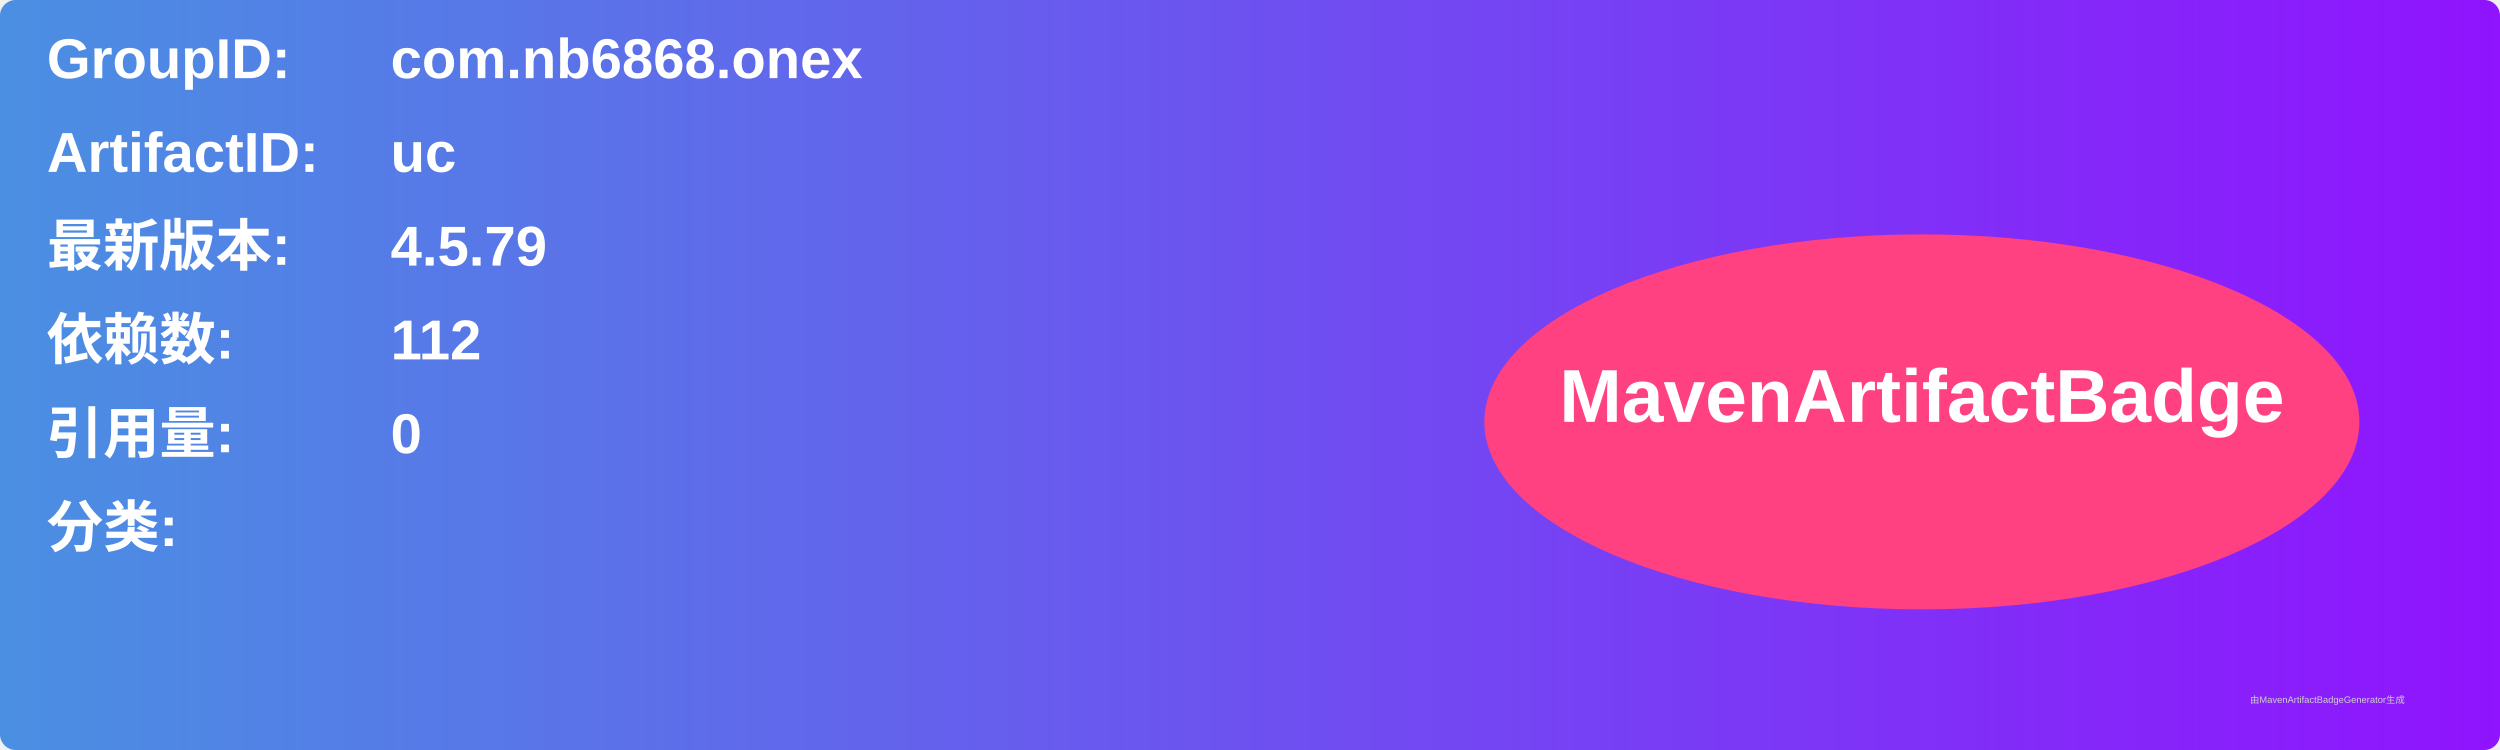
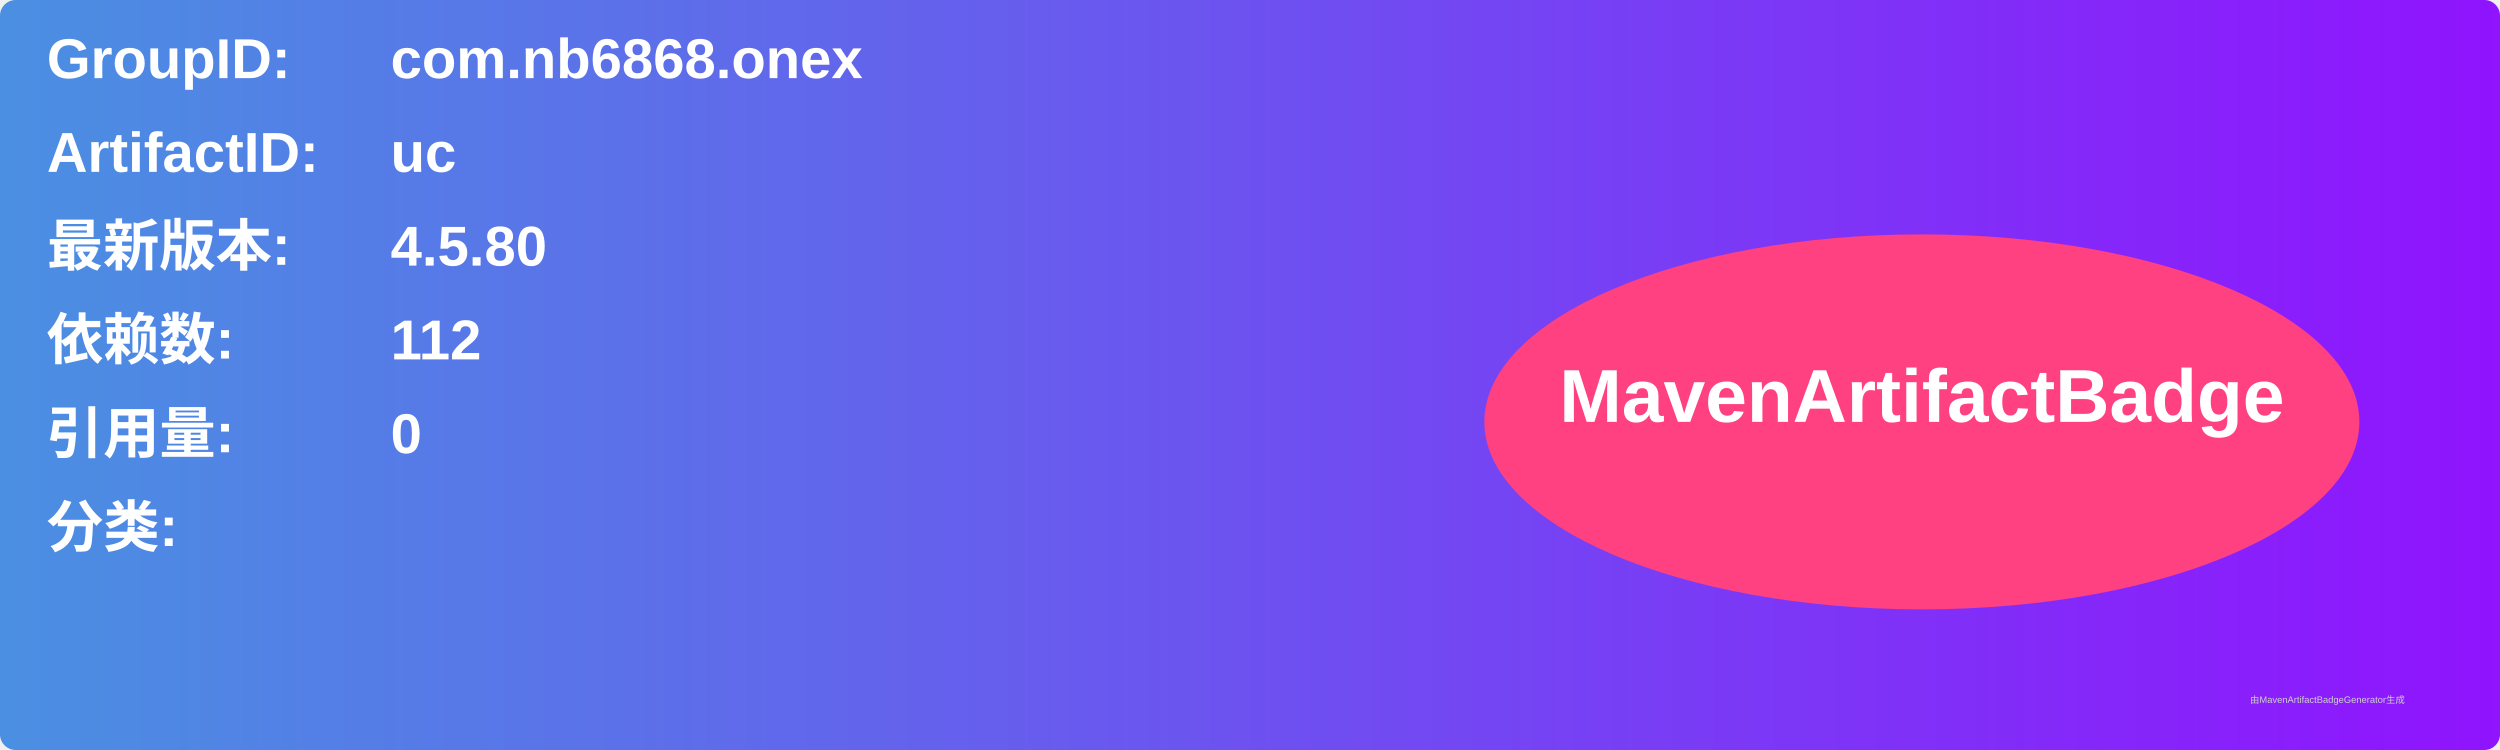
<svg xmlns="http://www.w3.org/2000/svg" width="800" height="240" viewBox="0 0 800 240">
  <linearGradient id="grad" x1="0%" y1="0%" x2="100%" y2="0%">
    <stop offset="0%" stop-color="#4a90e2" />
    <stop offset="100%" stop-color="#9013fe" />
  </linearGradient>
  <rect width="100%" height="100%" rx="5" ry="5" fill="url(#grad)" />
  <g transform="translate(15, 15)">
    <text x="0" y="10" font-family="Arial" font-size="18" fill="white" font-weight="bold" width="260">GroupID:</text>
    <text x="110" y="10" font-family="Arial" font-size="18" fill="white" font-weight="bold" width="460">com.nb6868.onex</text>
    <text x="0" y="40" font-family="Arial" font-size="18" fill="white" font-weight="bold" width="260">ArtifactID:</text>
    <text x="110" y="40" font-family="Arial" font-size="18" fill="white" font-weight="bold" width="460">uc</text>
    <text x="0" y="70" font-family="Arial" font-size="18" fill="white" font-weight="bold">最新版本:</text>
    <text x="110" y="70" font-family="Arial" font-size="18" fill="white" font-weight="bold">
-       <tspan font-weight="bold">4.5.79</tspan>
+       <tspan font-weight="bold">4.5.80</tspan>
    </text>
    <text x="0" y="100" font-family="Arial" font-size="18" fill="white" font-weight="bold">依赖数: </text>
    <text x="110" y="100" font-family="Arial" font-size="18" fill="white">
      <tspan font-weight="bold">112</tspan>
    </text>
    <text x="0" y="130" font-family="Arial" font-size="18" fill="white" font-weight="bold">引用量: </text>
    <text x="110" y="130" font-family="Arial" font-size="18" fill="white">
      <tspan font-weight="bold">0</tspan>
    </text>
    <text x="0" y="160" font-family="Arial" font-size="18" fill="white" font-weight="bold">分类:</text>
    <text x="10" y="190" font-family="Arial" font-size="10" fill="white">
      <tspan font-weight="bold" />
    </text>
    <ellipse cx="600" cy="120" rx="140" ry="60" fill="#ff4081" />
    <text x="600" y="120" text-anchor="middle" font-family="Arial" font-size="24" fill="white" font-weight="bold">MavenArtifactBadge</text>
  </g>
  <text x="720" y="225" font-family="Arial" font-size="3" fill="#d0d0d0">由MavenArtifactBadgeGenerator生成</text>
</svg>
